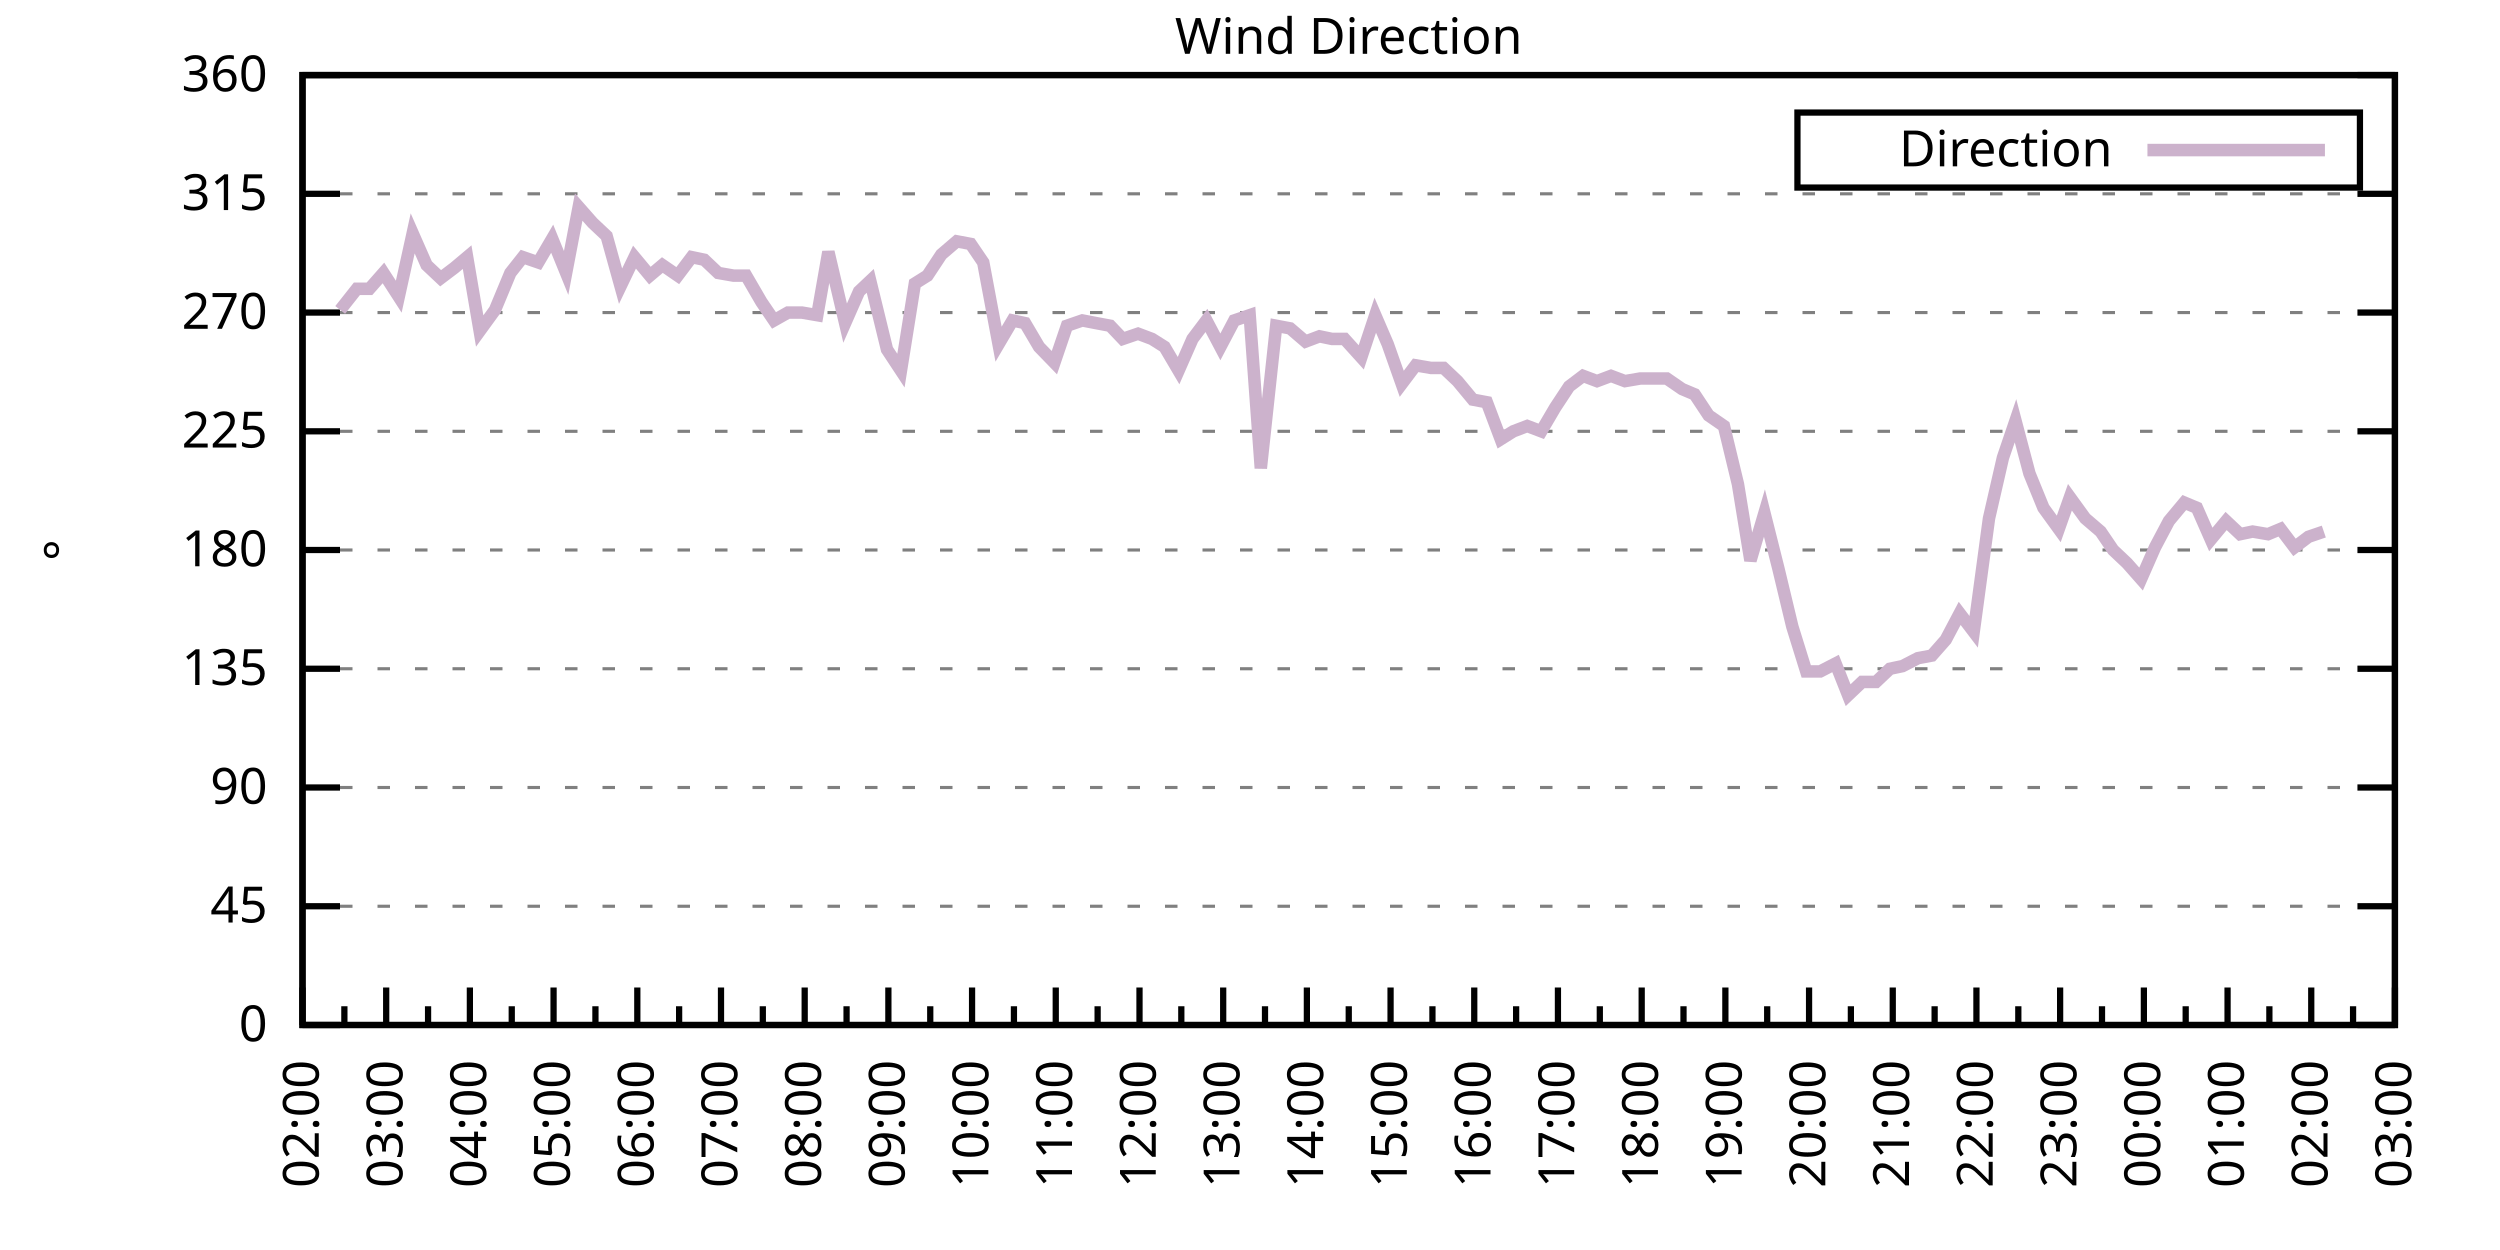
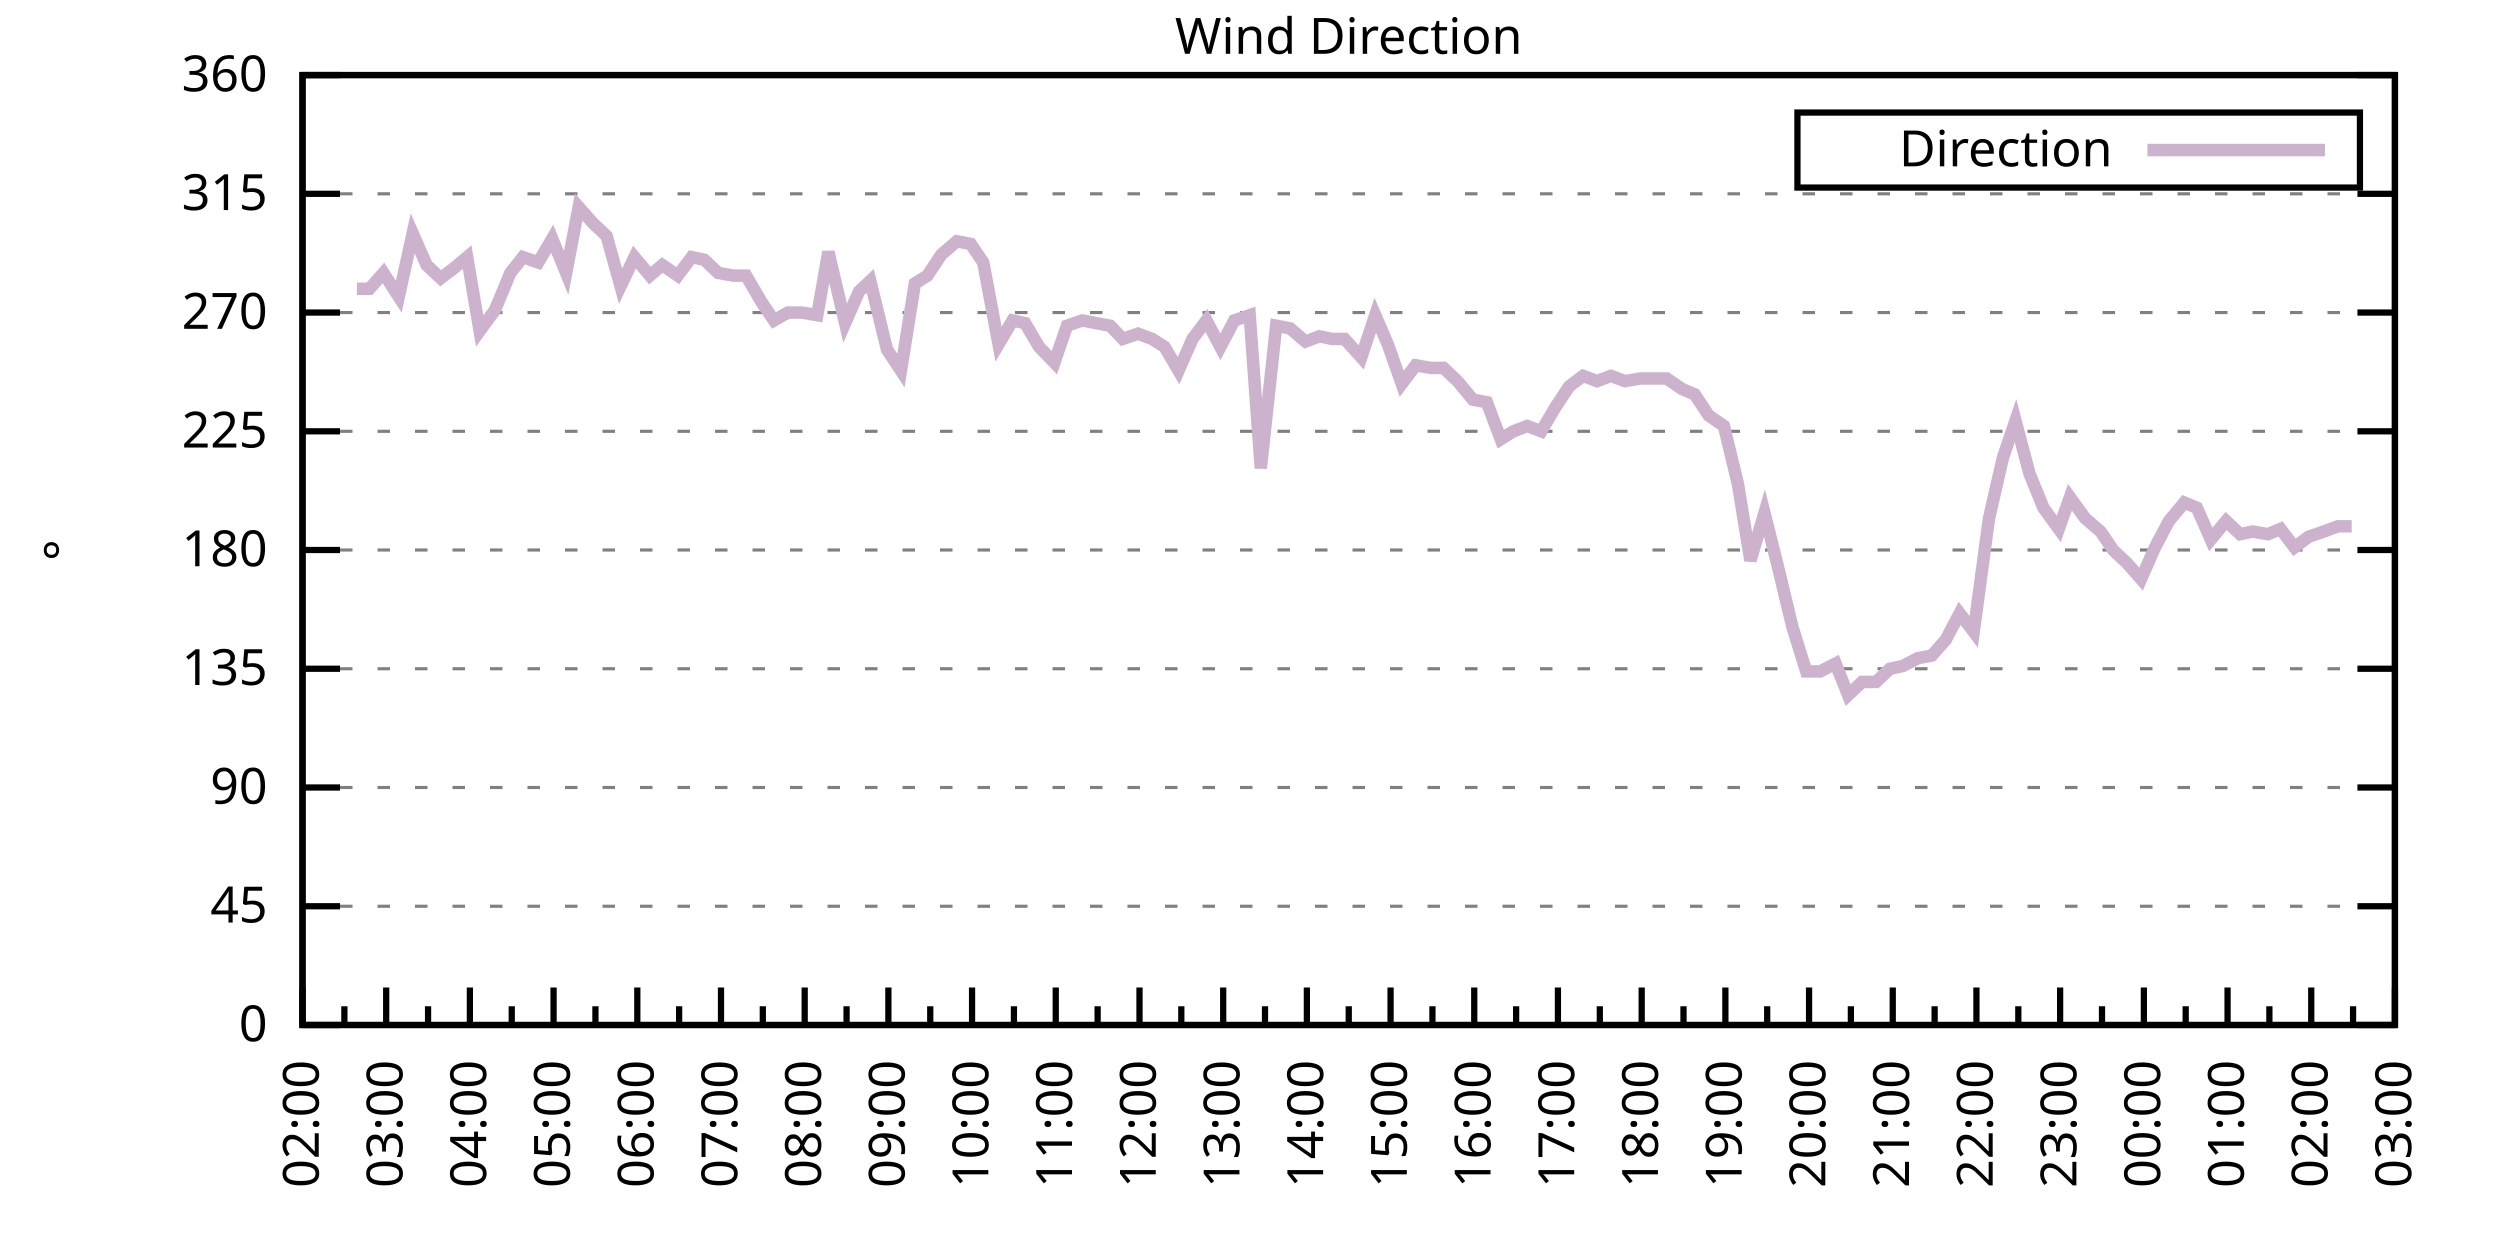
<svg xmlns="http://www.w3.org/2000/svg" xmlns:xlink="http://www.w3.org/1999/xlink" width="400" height="200" viewBox="0 0 400 200">
  <g id="gnuplot_canvas">
    <rect x="0" y="0" width="400" height="200" fill="none" />
    <defs>
      <circle id="gpDot" r="0.5" stroke-width="0.5" stroke="currentColor" />
      <path id="gpPt0" stroke-width="0.333" stroke="currentColor" d="M-1,0 h2 M0,-1 v2" />
      <path id="gpPt1" stroke-width="0.333" stroke="currentColor" d="M-1,-1 L1,1 M1,-1 L-1,1" />
      <path id="gpPt2" stroke-width="0.333" stroke="currentColor" d="M-1,0 L1,0 M0,-1 L0,1 M-1,-1 L1,1 M-1,1 L1,-1" />
      <rect id="gpPt3" stroke-width="0.333" stroke="currentColor" x="-1" y="-1" width="2" height="2" />
      <rect id="gpPt4" stroke-width="0.333" stroke="currentColor" fill="currentColor" x="-1" y="-1" width="2" height="2" />
      <circle id="gpPt5" stroke-width="0.333" stroke="currentColor" cx="0" cy="0" r="1" />
      <use xlink:href="#gpPt5" id="gpPt6" fill="currentColor" stroke="none" />
      <path id="gpPt7" stroke-width="0.333" stroke="currentColor" d="M0,-1.33 L-1.33,0.67 L1.33,0.67 z" />
      <use xlink:href="#gpPt7" id="gpPt8" fill="currentColor" stroke="none" />
      <use xlink:href="#gpPt7" id="gpPt9" stroke="currentColor" transform="rotate(180)" />
      <use xlink:href="#gpPt9" id="gpPt10" fill="currentColor" stroke="none" />
      <use xlink:href="#gpPt3" id="gpPt11" stroke="currentColor" transform="rotate(45)" />
      <use xlink:href="#gpPt11" id="gpPt12" fill="currentColor" stroke="none" />
      <path id="gpPt13" stroke-width="0.333" stroke="currentColor" d="M0,1.330 L1.265,0.411 L0.782,-1.067 L-0.782,-1.076 L-1.265,0.411 z" />
      <use xlink:href="#gpPt13" id="gpPt14" fill="currentColor" stroke="none" />
      <filter id="textbox" filterUnits="objectBoundingBox" x="0" y="0" height="1" width="1">
        <feFlood flood-color="white" flood-opacity="1" result="bgnd" />
        <feComposite in="SourceGraphic" in2="bgnd" operator="atop" />
      </filter>
      <filter id="greybox" filterUnits="objectBoundingBox" x="0" y="0" height="1" width="1">
        <feFlood flood-color="lightgrey" flood-opacity="1" result="grey" />
        <feComposite in="SourceGraphic" in2="grey" operator="atop" />
      </filter>
    </defs>
    <g fill="none" color="white" stroke="currentColor" stroke-width="1.00" stroke-linecap="butt" stroke-linejoin="miter">
</g>
    <g fill="none" color="black" stroke="currentColor" stroke-width="1.00" stroke-linecap="butt" stroke-linejoin="miter">
      <g stroke="none" shape-rendering="crispEdges">
        <polygon fill="rgb(255, 255, 255)" points="48.40,164.00 383.18,164.00 383.18,12.02 48.40,12.02 " />
      </g>
    </g>
    <g fill="none" color="black" stroke="currentColor" stroke-width="1.00" stroke-linecap="butt" stroke-linejoin="miter">
</g>
    <g fill="none" color="black" stroke="black" stroke-width="0.50" stroke-linecap="butt" stroke-linejoin="miter">
</g>
    <g fill="none" color="gray" stroke="currentColor" stroke-width="0.50" stroke-linecap="butt" stroke-linejoin="miter">
      <path stroke="gray" stroke-dasharray="2,4" class="gridline" d="M48.40,164.00 L383.19,164.00  " />
    </g>
    <g fill="none" color="gray" stroke="gray" stroke-width="1.00" stroke-linecap="butt" stroke-linejoin="miter">
</g>
    <g fill="none" color="black" stroke="currentColor" stroke-width="1.00" stroke-linecap="butt" stroke-linejoin="miter">
      <path stroke="black" d="M48.40,164.00 L54.40,164.00 M383.19,164.00 L377.19,164.00  " />
      <g transform="translate(42.80,166.60)" stroke="none" fill="black" font-family="Sans" font-size="8.00" text-anchor="end">
        <text>
          <tspan font-family="Sans"> 0</tspan>
        </text>
      </g>
    </g>
    <g fill="none" color="black" stroke="currentColor" stroke-width="1.00" stroke-linecap="butt" stroke-linejoin="miter">
</g>
    <g fill="none" color="black" stroke="black" stroke-width="0.50" stroke-linecap="butt" stroke-linejoin="miter">
</g>
    <g fill="none" color="gray" stroke="currentColor" stroke-width="0.50" stroke-linecap="butt" stroke-linejoin="miter">
      <path stroke="gray" stroke-dasharray="2,4" class="gridline" d="M48.40,145.00 L383.19,145.00  " />
    </g>
    <g fill="none" color="gray" stroke="gray" stroke-width="1.00" stroke-linecap="butt" stroke-linejoin="miter">
</g>
    <g fill="none" color="black" stroke="currentColor" stroke-width="1.00" stroke-linecap="butt" stroke-linejoin="miter">
      <path stroke="black" d="M48.40,145.00 L54.40,145.00 M383.19,145.00 L377.19,145.00  " />
      <g transform="translate(42.80,147.60)" stroke="none" fill="black" font-family="Sans" font-size="8.00" text-anchor="end">
        <text>
          <tspan font-family="Sans"> 45</tspan>
        </text>
      </g>
    </g>
    <g fill="none" color="black" stroke="currentColor" stroke-width="1.00" stroke-linecap="butt" stroke-linejoin="miter">
</g>
    <g fill="none" color="black" stroke="black" stroke-width="0.50" stroke-linecap="butt" stroke-linejoin="miter">
</g>
    <g fill="none" color="gray" stroke="currentColor" stroke-width="0.50" stroke-linecap="butt" stroke-linejoin="miter">
      <path stroke="gray" stroke-dasharray="2,4" class="gridline" d="M48.40,126.00 L383.19,126.00  " />
    </g>
    <g fill="none" color="gray" stroke="gray" stroke-width="1.00" stroke-linecap="butt" stroke-linejoin="miter">
</g>
    <g fill="none" color="black" stroke="currentColor" stroke-width="1.00" stroke-linecap="butt" stroke-linejoin="miter">
      <path stroke="black" d="M48.40,126.00 L54.40,126.00 M383.19,126.00 L377.19,126.00  " />
      <g transform="translate(42.80,128.60)" stroke="none" fill="black" font-family="Sans" font-size="8.00" text-anchor="end">
        <text>
          <tspan font-family="Sans"> 90</tspan>
        </text>
      </g>
    </g>
    <g fill="none" color="black" stroke="currentColor" stroke-width="1.00" stroke-linecap="butt" stroke-linejoin="miter">
</g>
    <g fill="none" color="black" stroke="black" stroke-width="0.50" stroke-linecap="butt" stroke-linejoin="miter">
</g>
    <g fill="none" color="gray" stroke="currentColor" stroke-width="0.50" stroke-linecap="butt" stroke-linejoin="miter">
      <path stroke="gray" stroke-dasharray="2,4" class="gridline" d="M48.40,107.00 L383.19,107.00  " />
    </g>
    <g fill="none" color="gray" stroke="gray" stroke-width="1.00" stroke-linecap="butt" stroke-linejoin="miter">
</g>
    <g fill="none" color="black" stroke="currentColor" stroke-width="1.00" stroke-linecap="butt" stroke-linejoin="miter">
      <path stroke="black" d="M48.40,107.00 L54.40,107.00 M383.19,107.00 L377.19,107.00  " />
      <g transform="translate(42.80,109.60)" stroke="none" fill="black" font-family="Sans" font-size="8.00" text-anchor="end">
        <text>
          <tspan font-family="Sans"> 135</tspan>
        </text>
      </g>
    </g>
    <g fill="none" color="black" stroke="currentColor" stroke-width="1.00" stroke-linecap="butt" stroke-linejoin="miter">
</g>
    <g fill="none" color="black" stroke="black" stroke-width="0.50" stroke-linecap="butt" stroke-linejoin="miter">
</g>
    <g fill="none" color="gray" stroke="currentColor" stroke-width="0.50" stroke-linecap="butt" stroke-linejoin="miter">
      <path stroke="gray" stroke-dasharray="2,4" class="gridline" d="M48.40,88.00 L383.19,88.00  " />
    </g>
    <g fill="none" color="gray" stroke="gray" stroke-width="1.00" stroke-linecap="butt" stroke-linejoin="miter">
</g>
    <g fill="none" color="black" stroke="currentColor" stroke-width="1.00" stroke-linecap="butt" stroke-linejoin="miter">
      <path stroke="black" d="M48.40,88.00 L54.40,88.00 M383.19,88.00 L377.19,88.00  " />
      <g transform="translate(42.80,90.60)" stroke="none" fill="black" font-family="Sans" font-size="8.00" text-anchor="end">
        <text>
          <tspan font-family="Sans"> 180</tspan>
        </text>
      </g>
    </g>
    <g fill="none" color="black" stroke="currentColor" stroke-width="1.00" stroke-linecap="butt" stroke-linejoin="miter">
</g>
    <g fill="none" color="black" stroke="black" stroke-width="0.50" stroke-linecap="butt" stroke-linejoin="miter">
</g>
    <g fill="none" color="gray" stroke="currentColor" stroke-width="0.50" stroke-linecap="butt" stroke-linejoin="miter">
      <path stroke="gray" stroke-dasharray="2,4" class="gridline" d="M48.40,69.01 L383.19,69.01  " />
    </g>
    <g fill="none" color="gray" stroke="gray" stroke-width="1.00" stroke-linecap="butt" stroke-linejoin="miter">
</g>
    <g fill="none" color="black" stroke="currentColor" stroke-width="1.00" stroke-linecap="butt" stroke-linejoin="miter">
      <path stroke="black" d="M48.40,69.01 L54.40,69.01 M383.19,69.01 L377.19,69.01  " />
      <g transform="translate(42.80,71.61)" stroke="none" fill="black" font-family="Sans" font-size="8.00" text-anchor="end">
        <text>
          <tspan font-family="Sans"> 225</tspan>
        </text>
      </g>
    </g>
    <g fill="none" color="black" stroke="currentColor" stroke-width="1.00" stroke-linecap="butt" stroke-linejoin="miter">
</g>
    <g fill="none" color="black" stroke="black" stroke-width="0.50" stroke-linecap="butt" stroke-linejoin="miter">
</g>
    <g fill="none" color="gray" stroke="currentColor" stroke-width="0.50" stroke-linecap="butt" stroke-linejoin="miter">
      <path stroke="gray" stroke-dasharray="2,4" class="gridline" d="M48.40,50.01 L383.19,50.01  " />
    </g>
    <g fill="none" color="gray" stroke="gray" stroke-width="1.00" stroke-linecap="butt" stroke-linejoin="miter">
</g>
    <g fill="none" color="black" stroke="currentColor" stroke-width="1.00" stroke-linecap="butt" stroke-linejoin="miter">
      <path stroke="black" d="M48.40,50.01 L54.40,50.01 M383.19,50.01 L377.19,50.01  " />
      <g transform="translate(42.80,52.61)" stroke="none" fill="black" font-family="Sans" font-size="8.00" text-anchor="end">
        <text>
          <tspan font-family="Sans"> 270</tspan>
        </text>
      </g>
    </g>
    <g fill="none" color="black" stroke="currentColor" stroke-width="1.00" stroke-linecap="butt" stroke-linejoin="miter">
</g>
    <g fill="none" color="black" stroke="black" stroke-width="0.50" stroke-linecap="butt" stroke-linejoin="miter">
</g>
    <g fill="none" color="gray" stroke="currentColor" stroke-width="0.50" stroke-linecap="butt" stroke-linejoin="miter">
      <path stroke="gray" stroke-dasharray="2,4" class="gridline" d="M48.40,31.01 L383.19,31.01  " />
    </g>
    <g fill="none" color="gray" stroke="gray" stroke-width="1.00" stroke-linecap="butt" stroke-linejoin="miter">
</g>
    <g fill="none" color="black" stroke="currentColor" stroke-width="1.00" stroke-linecap="butt" stroke-linejoin="miter">
      <path stroke="black" d="M48.40,31.01 L54.40,31.01 M383.19,31.01 L377.19,31.01  " />
      <g transform="translate(42.80,33.61)" stroke="none" fill="black" font-family="Sans" font-size="8.00" text-anchor="end">
        <text>
          <tspan font-family="Sans"> 315</tspan>
        </text>
      </g>
    </g>
    <g fill="none" color="black" stroke="currentColor" stroke-width="1.00" stroke-linecap="butt" stroke-linejoin="miter">
</g>
    <g fill="none" color="black" stroke="black" stroke-width="0.50" stroke-linecap="butt" stroke-linejoin="miter">
</g>
    <g fill="none" color="gray" stroke="currentColor" stroke-width="0.50" stroke-linecap="butt" stroke-linejoin="miter">
      <path stroke="gray" stroke-dasharray="2,4" class="gridline" d="M48.40,12.01 L383.19,12.01  " />
    </g>
    <g fill="none" color="gray" stroke="gray" stroke-width="1.00" stroke-linecap="butt" stroke-linejoin="miter">
</g>
    <g fill="none" color="black" stroke="currentColor" stroke-width="1.00" stroke-linecap="butt" stroke-linejoin="miter">
      <path stroke="black" d="M48.40,12.01 L54.40,12.01 M383.19,12.01 L377.19,12.01  " />
      <g transform="translate(42.80,14.61)" stroke="none" fill="black" font-family="Sans" font-size="8.00" text-anchor="end">
        <text>
          <tspan font-family="Sans"> 360</tspan>
        </text>
      </g>
    </g>
    <g fill="none" color="black" stroke="currentColor" stroke-width="1.00" stroke-linecap="butt" stroke-linejoin="miter">
      <path stroke="black" d="M48.40,164.00 L48.40,158.00  " />
      <g transform="translate(51.00,169.60) rotate(270)" stroke="none" fill="black" font-family="Sans" font-size="8.00" text-anchor="end">
        <text>
          <tspan font-family="Sans">02:00</tspan>
        </text>
      </g>
    </g>
    <g fill="none" color="black" stroke="currentColor" stroke-width="1.00" stroke-linecap="butt" stroke-linejoin="miter">
      <path stroke="black" d="M55.10,164.00 L55.10,161.00 M61.79,164.00 L61.79,158.00  " />
      <g transform="translate(64.39,169.60) rotate(270)" stroke="none" fill="black" font-family="Sans" font-size="8.00" text-anchor="end">
        <text>
          <tspan font-family="Sans">03:00</tspan>
        </text>
      </g>
    </g>
    <g fill="none" color="black" stroke="currentColor" stroke-width="1.00" stroke-linecap="butt" stroke-linejoin="miter">
      <path stroke="black" d="M68.49,164.00 L68.49,161.00 M75.18,164.00 L75.18,158.00  " />
      <g transform="translate(77.78,169.60) rotate(270)" stroke="none" fill="black" font-family="Sans" font-size="8.00" text-anchor="end">
        <text>
          <tspan font-family="Sans">04:00</tspan>
        </text>
      </g>
    </g>
    <g fill="none" color="black" stroke="currentColor" stroke-width="1.00" stroke-linecap="butt" stroke-linejoin="miter">
      <path stroke="black" d="M81.88,164.00 L81.88,161.00 M88.57,164.00 L88.57,158.00  " />
      <g transform="translate(91.17,169.60) rotate(270)" stroke="none" fill="black" font-family="Sans" font-size="8.00" text-anchor="end">
        <text>
          <tspan font-family="Sans">05:00</tspan>
        </text>
      </g>
    </g>
    <g fill="none" color="black" stroke="currentColor" stroke-width="1.00" stroke-linecap="butt" stroke-linejoin="miter">
      <path stroke="black" d="M95.27,164.00 L95.27,161.00 M101.97,164.00 L101.97,158.00  " />
      <g transform="translate(104.57,169.60) rotate(270)" stroke="none" fill="black" font-family="Sans" font-size="8.00" text-anchor="end">
        <text>
          <tspan font-family="Sans">06:00</tspan>
        </text>
      </g>
    </g>
    <g fill="none" color="black" stroke="currentColor" stroke-width="1.00" stroke-linecap="butt" stroke-linejoin="miter">
      <path stroke="black" d="M108.66,164.00 L108.66,161.00 M115.36,164.00 L115.36,158.00  " />
      <g transform="translate(117.96,169.60) rotate(270)" stroke="none" fill="black" font-family="Sans" font-size="8.00" text-anchor="end">
        <text>
          <tspan font-family="Sans">07:00</tspan>
        </text>
      </g>
    </g>
    <g fill="none" color="black" stroke="currentColor" stroke-width="1.00" stroke-linecap="butt" stroke-linejoin="miter">
      <path stroke="black" d="M122.05,164.00 L122.05,161.00 M128.75,164.00 L128.75,158.00  " />
      <g transform="translate(131.35,169.60) rotate(270)" stroke="none" fill="black" font-family="Sans" font-size="8.00" text-anchor="end">
        <text>
          <tspan font-family="Sans">08:00</tspan>
        </text>
      </g>
    </g>
    <g fill="none" color="black" stroke="currentColor" stroke-width="1.00" stroke-linecap="butt" stroke-linejoin="miter">
      <path stroke="black" d="M135.45,164.00 L135.45,161.00 M142.14,164.00 L142.14,158.00  " />
      <g transform="translate(144.74,169.60) rotate(270)" stroke="none" fill="black" font-family="Sans" font-size="8.00" text-anchor="end">
        <text>
          <tspan font-family="Sans">09:00</tspan>
        </text>
      </g>
    </g>
    <g fill="none" color="black" stroke="currentColor" stroke-width="1.00" stroke-linecap="butt" stroke-linejoin="miter">
      <path stroke="black" d="M148.84,164.00 L148.84,161.00 M155.53,164.00 L155.53,158.00  " />
      <g transform="translate(158.13,169.60) rotate(270)" stroke="none" fill="black" font-family="Sans" font-size="8.00" text-anchor="end">
        <text>
          <tspan font-family="Sans">10:00</tspan>
        </text>
      </g>
    </g>
    <g fill="none" color="black" stroke="currentColor" stroke-width="1.00" stroke-linecap="butt" stroke-linejoin="miter">
      <path stroke="black" d="M162.23,164.00 L162.23,161.00 M168.92,164.00 L168.92,158.00  " />
      <g transform="translate(171.52,169.60) rotate(270)" stroke="none" fill="black" font-family="Sans" font-size="8.00" text-anchor="end">
        <text>
          <tspan font-family="Sans">11:00</tspan>
        </text>
      </g>
    </g>
    <g fill="none" color="black" stroke="currentColor" stroke-width="1.00" stroke-linecap="butt" stroke-linejoin="miter">
      <path stroke="black" d="M175.62,164.00 L175.62,161.00 M182.32,164.00 L182.32,158.00  " />
      <g transform="translate(184.92,169.60) rotate(270)" stroke="none" fill="black" font-family="Sans" font-size="8.00" text-anchor="end">
        <text>
          <tspan font-family="Sans">12:00</tspan>
        </text>
      </g>
    </g>
    <g fill="none" color="black" stroke="currentColor" stroke-width="1.00" stroke-linecap="butt" stroke-linejoin="miter">
      <path stroke="black" d="M189.01,164.00 L189.01,161.00 M195.71,164.00 L195.71,158.00  " />
      <g transform="translate(198.31,169.60) rotate(270)" stroke="none" fill="black" font-family="Sans" font-size="8.00" text-anchor="end">
        <text>
          <tspan font-family="Sans">13:00</tspan>
        </text>
      </g>
    </g>
    <g fill="none" color="black" stroke="currentColor" stroke-width="1.00" stroke-linecap="butt" stroke-linejoin="miter">
      <path stroke="black" d="M202.40,164.00 L202.40,161.00 M209.10,164.00 L209.10,158.00  " />
      <g transform="translate(211.70,169.60) rotate(270)" stroke="none" fill="black" font-family="Sans" font-size="8.00" text-anchor="end">
        <text>
          <tspan font-family="Sans">14:00</tspan>
        </text>
      </g>
    </g>
    <g fill="none" color="black" stroke="currentColor" stroke-width="1.00" stroke-linecap="butt" stroke-linejoin="miter">
      <path stroke="black" d="M215.80,164.00 L215.80,161.00 M222.49,164.00 L222.49,158.00  " />
      <g transform="translate(225.09,169.60) rotate(270)" stroke="none" fill="black" font-family="Sans" font-size="8.00" text-anchor="end">
        <text>
          <tspan font-family="Sans">15:00</tspan>
        </text>
      </g>
    </g>
    <g fill="none" color="black" stroke="currentColor" stroke-width="1.00" stroke-linecap="butt" stroke-linejoin="miter">
      <path stroke="black" d="M229.19,164.00 L229.19,161.00 M235.88,164.00 L235.88,158.00  " />
      <g transform="translate(238.48,169.60) rotate(270)" stroke="none" fill="black" font-family="Sans" font-size="8.00" text-anchor="end">
        <text>
          <tspan font-family="Sans">16:00</tspan>
        </text>
      </g>
    </g>
    <g fill="none" color="black" stroke="currentColor" stroke-width="1.00" stroke-linecap="butt" stroke-linejoin="miter">
      <path stroke="black" d="M242.58,164.00 L242.58,161.00 M249.27,164.00 L249.27,158.00  " />
      <g transform="translate(251.87,169.60) rotate(270)" stroke="none" fill="black" font-family="Sans" font-size="8.00" text-anchor="end">
        <text>
          <tspan font-family="Sans">17:00</tspan>
        </text>
      </g>
    </g>
    <g fill="none" color="black" stroke="currentColor" stroke-width="1.00" stroke-linecap="butt" stroke-linejoin="miter">
      <path stroke="black" d="M255.97,164.00 L255.97,161.00 M262.67,164.00 L262.67,158.00  " />
      <g transform="translate(265.27,169.60) rotate(270)" stroke="none" fill="black" font-family="Sans" font-size="8.00" text-anchor="end">
        <text>
          <tspan font-family="Sans">18:00</tspan>
        </text>
      </g>
    </g>
    <g fill="none" color="black" stroke="currentColor" stroke-width="1.00" stroke-linecap="butt" stroke-linejoin="miter">
      <path stroke="black" d="M269.36,164.00 L269.36,161.00 M276.06,164.00 L276.06,158.00  " />
      <g transform="translate(278.66,169.60) rotate(270)" stroke="none" fill="black" font-family="Sans" font-size="8.00" text-anchor="end">
        <text>
          <tspan font-family="Sans">19:00</tspan>
        </text>
      </g>
    </g>
    <g fill="none" color="black" stroke="currentColor" stroke-width="1.00" stroke-linecap="butt" stroke-linejoin="miter">
      <path stroke="black" d="M282.75,164.00 L282.75,161.00 M289.45,164.00 L289.45,158.00  " />
      <g transform="translate(292.05,169.60) rotate(270)" stroke="none" fill="black" font-family="Sans" font-size="8.00" text-anchor="end">
        <text>
          <tspan font-family="Sans">20:00</tspan>
        </text>
      </g>
    </g>
    <g fill="none" color="black" stroke="currentColor" stroke-width="1.00" stroke-linecap="butt" stroke-linejoin="miter">
      <path stroke="black" d="M296.14,164.00 L296.14,161.00 M302.84,164.00 L302.84,158.00  " />
      <g transform="translate(305.44,169.60) rotate(270)" stroke="none" fill="black" font-family="Sans" font-size="8.00" text-anchor="end">
        <text>
          <tspan font-family="Sans">21:00</tspan>
        </text>
      </g>
    </g>
    <g fill="none" color="black" stroke="currentColor" stroke-width="1.00" stroke-linecap="butt" stroke-linejoin="miter">
      <path stroke="black" d="M309.54,164.00 L309.54,161.00 M316.23,164.00 L316.23,158.00  " />
      <g transform="translate(318.83,169.60) rotate(270)" stroke="none" fill="black" font-family="Sans" font-size="8.00" text-anchor="end">
        <text>
          <tspan font-family="Sans">22:00</tspan>
        </text>
      </g>
    </g>
    <g fill="none" color="black" stroke="currentColor" stroke-width="1.00" stroke-linecap="butt" stroke-linejoin="miter">
      <path stroke="black" d="M322.93,164.00 L322.93,161.00 M329.62,164.00 L329.62,158.00  " />
      <g transform="translate(332.22,169.60) rotate(270)" stroke="none" fill="black" font-family="Sans" font-size="8.00" text-anchor="end">
        <text>
          <tspan font-family="Sans">23:00</tspan>
        </text>
      </g>
    </g>
    <g fill="none" color="black" stroke="currentColor" stroke-width="1.00" stroke-linecap="butt" stroke-linejoin="miter">
      <path stroke="black" d="M336.32,164.00 L336.32,161.00 M343.02,164.00 L343.02,158.00  " />
      <g transform="translate(345.62,169.60) rotate(270)" stroke="none" fill="black" font-family="Sans" font-size="8.00" text-anchor="end">
        <text>
          <tspan font-family="Sans">00:00</tspan>
        </text>
      </g>
    </g>
    <g fill="none" color="black" stroke="currentColor" stroke-width="1.00" stroke-linecap="butt" stroke-linejoin="miter">
      <path stroke="black" d="M349.71,164.00 L349.71,161.00 M356.41,164.00 L356.41,158.00  " />
      <g transform="translate(359.01,169.60) rotate(270)" stroke="none" fill="black" font-family="Sans" font-size="8.00" text-anchor="end">
        <text>
          <tspan font-family="Sans">01:00</tspan>
        </text>
      </g>
    </g>
    <g fill="none" color="black" stroke="currentColor" stroke-width="1.00" stroke-linecap="butt" stroke-linejoin="miter">
      <path stroke="black" d="M363.10,164.00 L363.10,161.00 M369.80,164.00 L369.80,158.00  " />
      <g transform="translate(372.40,169.60) rotate(270)" stroke="none" fill="black" font-family="Sans" font-size="8.00" text-anchor="end">
        <text>
          <tspan font-family="Sans">02:00</tspan>
        </text>
      </g>
    </g>
    <g fill="none" color="black" stroke="currentColor" stroke-width="1.00" stroke-linecap="butt" stroke-linejoin="miter">
      <path stroke="black" d="M376.49,164.00 L376.49,161.00 M383.19,164.00 L383.19,158.00  " />
      <g transform="translate(385.79,169.60) rotate(270)" stroke="none" fill="black" font-family="Sans" font-size="8.00" text-anchor="end">
        <text>
          <tspan font-family="Sans">03:00</tspan>
        </text>
      </g>
    </g>
    <g fill="none" color="black" stroke="currentColor" stroke-width="1.00" stroke-linecap="butt" stroke-linejoin="miter">
</g>
    <g fill="none" color="black" stroke="currentColor" stroke-width="1.00" stroke-linecap="butt" stroke-linejoin="miter">
      <path stroke="black" d="M48.40,12.01 L48.40,164.00 L383.19,164.00 L383.19,12.01 L48.40,12.01 Z  " />
    </g>
    <g fill="none" color="black" stroke="currentColor" stroke-width="1.00" stroke-linecap="butt" stroke-linejoin="miter">
      <g transform="translate(12.80,88.01) rotate(270)" stroke="none" fill="black" font-family="Sans" font-size="8.00" text-anchor="middle">
        <text>
          <tspan font-family="Sans">°</tspan>
        </text>
      </g>
    </g>
    <g fill="none" color="black" stroke="currentColor" stroke-width="1.00" stroke-linecap="butt" stroke-linejoin="miter">
</g>
    <g fill="none" color="black" stroke="currentColor" stroke-width="1.00" stroke-linecap="butt" stroke-linejoin="miter">
      <path stroke="black" d="M287.59,30.01 L287.59,18.01 L377.59,18.01 L377.59,30.01 L287.59,30.01 Z  " />
    </g>
    <g id="Wind_direction_plot_1">
      <g fill="none" color="white" stroke="black" stroke-width="2.00" stroke-linecap="butt" stroke-linejoin="miter">
</g>
      <g fill="none" color="black" stroke="currentColor" stroke-width="2.00" stroke-linecap="butt" stroke-linejoin="miter">
        <g transform="translate(337.99,26.61)" stroke="none" fill="black" font-family="Sans" font-size="8.00" text-anchor="end">
          <text>
            <tspan font-family="Sans">Direction</tspan>
          </text>
        </g>
      </g>
      <g fill="none" color="black" stroke="currentColor" stroke-width="2.00" stroke-linecap="butt" stroke-linejoin="miter">
-         <path stroke="rgb(204, 178, 204)" d="M343.59,24.01 L371.99,24.01 M54.43,49.59 L57.10,46.21 L59.11,46.21 L61.35,43.67 L63.80,47.47 L66.03,37.34   L68.26,42.41 L70.50,44.52 L72.73,42.83 L74.74,41.14 L76.75,52.96 L79.20,49.59 L81.66,43.67 L83.66,41.14   L86.12,41.99 L88.35,38.19 L90.58,43.67 L92.59,33.12 L94.82,35.65 L97.06,37.76 L99.29,45.79 L101.52,41.14   L103.98,44.10 L105.98,42.41 L108.44,44.10 L110.67,41.14 L112.68,41.56 L114.91,43.67 L117.37,44.10 L119.38,44.10   L121.83,48.32 L123.84,51.27 L126.07,50.01 L128.30,50.01 L130.76,50.43 L132.54,40.30 L135.22,51.70 L137.45,46.63   L139.24,44.94 L141.92,55.92 L144.15,59.30 L146.38,45.36 L148.39,44.10 L150.62,40.72 L153.08,38.61 L155.31,39.03   L157.32,41.99 L159.77,55.07 L162.01,51.27 L164.01,51.70 L166.25,55.50 L168.70,58.03 L170.71,52.12 L173.17,51.27   L175.40,51.70 L177.63,52.12 L179.64,54.23 L182.09,53.39 L184.32,54.23 L186.33,55.50 L188.57,59.30 L190.80,54.23   L193.03,51.27 L195.26,55.50 L197.49,51.27 L199.95,50.43 L201.73,74.92 L204.19,52.12 L206.42,52.54 L208.88,54.65   L211.11,53.81 L213.12,54.23 L215.13,54.23 L217.80,57.18 L220.04,50.43 L222.04,55.07 L224.28,61.41 L226.51,58.45   L228.96,58.87 L230.97,58.87 L233.20,60.98 L235.66,63.94 L237.89,64.36 L240.12,70.27 L242.13,69.01 L244.36,68.16   L246.60,69.01 L248.83,65.21 L251.06,61.83 L253.29,60.14 L255.52,60.98 L257.76,60.14 L259.99,60.98 L262.44,60.56   L264.45,60.56 L266.68,60.56 L269.14,62.25 L271.15,63.10 L273.38,66.47 L275.83,68.16 L278.07,77.45 L280.07,89.69   L282.31,82.09 L284.54,90.96 L286.77,100.25 L289.00,107.43 L291.23,107.43 L293.69,106.16 L295.70,111.23 L297.93,109.11   L300.16,109.11 L302.39,107.00 L304.40,106.58 L306.86,105.31 L309.09,104.89 L311.32,102.36 L313.55,98.14 L315.79,101.09   L318.24,82.94 L320.47,73.23 L322.48,67.32 L324.71,75.76 L326.95,81.25 L329.40,84.63 L331.19,79.56 L333.64,82.94   L336.10,85.05 L338.10,88.00 L340.34,90.12 L342.57,92.65 L344.80,87.58 L347.03,83.36 L349.49,80.41 L351.50,81.25   L353.73,86.32 L356.18,83.36 L358.42,85.47 L360.42,85.05 L362.88,85.47 L364.89,84.63 L367.12,87.58 L369.35,85.89   L371.81,85.05  " />
+         <path stroke="rgb(204, 178, 204)" d="M343.59,24.01 L371.99,24.01 M57.10,46.21 L59.11,46.21 L61.35,43.67 L63.80,47.47 L66.03,37.34 L68.26,42.41   L70.50,44.52 L72.73,42.83 L74.74,41.14 L76.75,52.96 L79.20,49.59 L81.66,43.67 L83.66,41.14 L86.12,41.99   L88.35,38.19 L90.58,43.67 L92.59,33.12 L94.82,35.65 L97.06,37.76 L99.29,45.79 L101.52,41.14 L103.98,44.10   L105.98,42.41 L108.44,44.10 L110.67,41.14 L112.68,41.56 L114.91,43.67 L117.37,44.10 L119.38,44.10 L121.83,48.32   L123.84,51.27 L126.07,50.01 L128.30,50.01 L130.76,50.43 L132.54,40.30 L135.22,51.70 L137.45,46.63 L139.24,44.94   L141.92,55.92 L144.15,59.30 L146.38,45.36 L148.39,44.10 L150.62,40.72 L153.08,38.61 L155.31,39.03 L157.32,41.99   L159.77,55.07 L162.01,51.27 L164.01,51.70 L166.25,55.50 L168.70,58.03 L170.71,52.12 L173.17,51.27 L175.40,51.70   L177.63,52.12 L179.64,54.23 L182.09,53.39 L184.32,54.23 L186.33,55.50 L188.57,59.30 L190.80,54.23 L193.03,51.27   L195.26,55.50 L197.49,51.27 L199.95,50.43 L201.73,74.92 L204.19,52.12 L206.42,52.54 L208.88,54.65 L211.11,53.81   L213.12,54.23 L215.13,54.23 L217.80,57.18 L220.04,50.43 L222.04,55.07 L224.28,61.41 L226.51,58.45 L228.96,58.87   L230.97,58.87 L233.20,60.98 L235.66,63.94 L237.89,64.36 L240.12,70.27 L242.13,69.01 L244.36,68.16 L246.60,69.01   L248.83,65.21 L251.06,61.83 L253.29,60.14 L255.52,60.98 L257.76,60.14 L259.99,60.98 L262.44,60.56 L264.45,60.56   L266.68,60.56 L269.14,62.25 L271.15,63.10 L273.38,66.47 L275.83,68.16 L278.07,77.45 L280.07,89.69 L282.31,82.09   L284.54,90.96 L286.77,100.25 L289.00,107.43 L291.23,107.43 L293.69,106.16 L295.70,111.23 L297.93,109.11 L300.16,109.11   L302.39,107.00 L304.40,106.58 L306.86,105.31 L309.09,104.89 L311.32,102.36 L313.55,98.14 L315.79,101.09 L318.24,82.94   L320.47,73.23 L322.48,67.32 L324.71,75.76 L326.95,81.25 L329.40,84.63 L331.19,79.56 L333.64,82.94 L336.10,85.05   L338.10,88.00 L340.34,90.12 L342.57,92.65 L344.80,87.58 L347.03,83.36 L349.49,80.41 L351.50,81.25 L353.73,86.32   L356.18,83.36 L358.42,85.47 L360.42,85.05 L362.88,85.47 L364.89,84.63 L367.12,87.58 L369.35,85.89 L371.81,85.05   L374.04,84.21 L376.27,84.21  " />
      </g>
    </g>
    <g fill="none" color="black" stroke="currentColor" stroke-width="2.00" stroke-linecap="butt" stroke-linejoin="miter">
</g>
    <g fill="none" color="black" stroke="black" stroke-width="1.00" stroke-linecap="butt" stroke-linejoin="miter">
</g>
    <g fill="none" color="black" stroke="currentColor" stroke-width="1.00" stroke-linecap="butt" stroke-linejoin="miter">
      <path stroke="black" d="M48.40,12.01 L48.40,164.00 L383.19,164.00 L383.19,12.01 L48.40,12.01 Z  " />
    </g>
    <g fill="none" color="black" stroke="currentColor" stroke-width="1.00" stroke-linecap="butt" stroke-linejoin="miter">
      <g transform="translate(215.79,8.61)" stroke="none" fill="black" font-family="Sans" font-size="8.00" text-anchor="middle">
        <text>
          <tspan font-family="Sans">Wind Direction</tspan>
        </text>
      </g>
    </g>
    <g fill="none" color="black" stroke="currentColor" stroke-width="1.00" stroke-linecap="butt" stroke-linejoin="miter">
</g>
  </g>
</svg>
